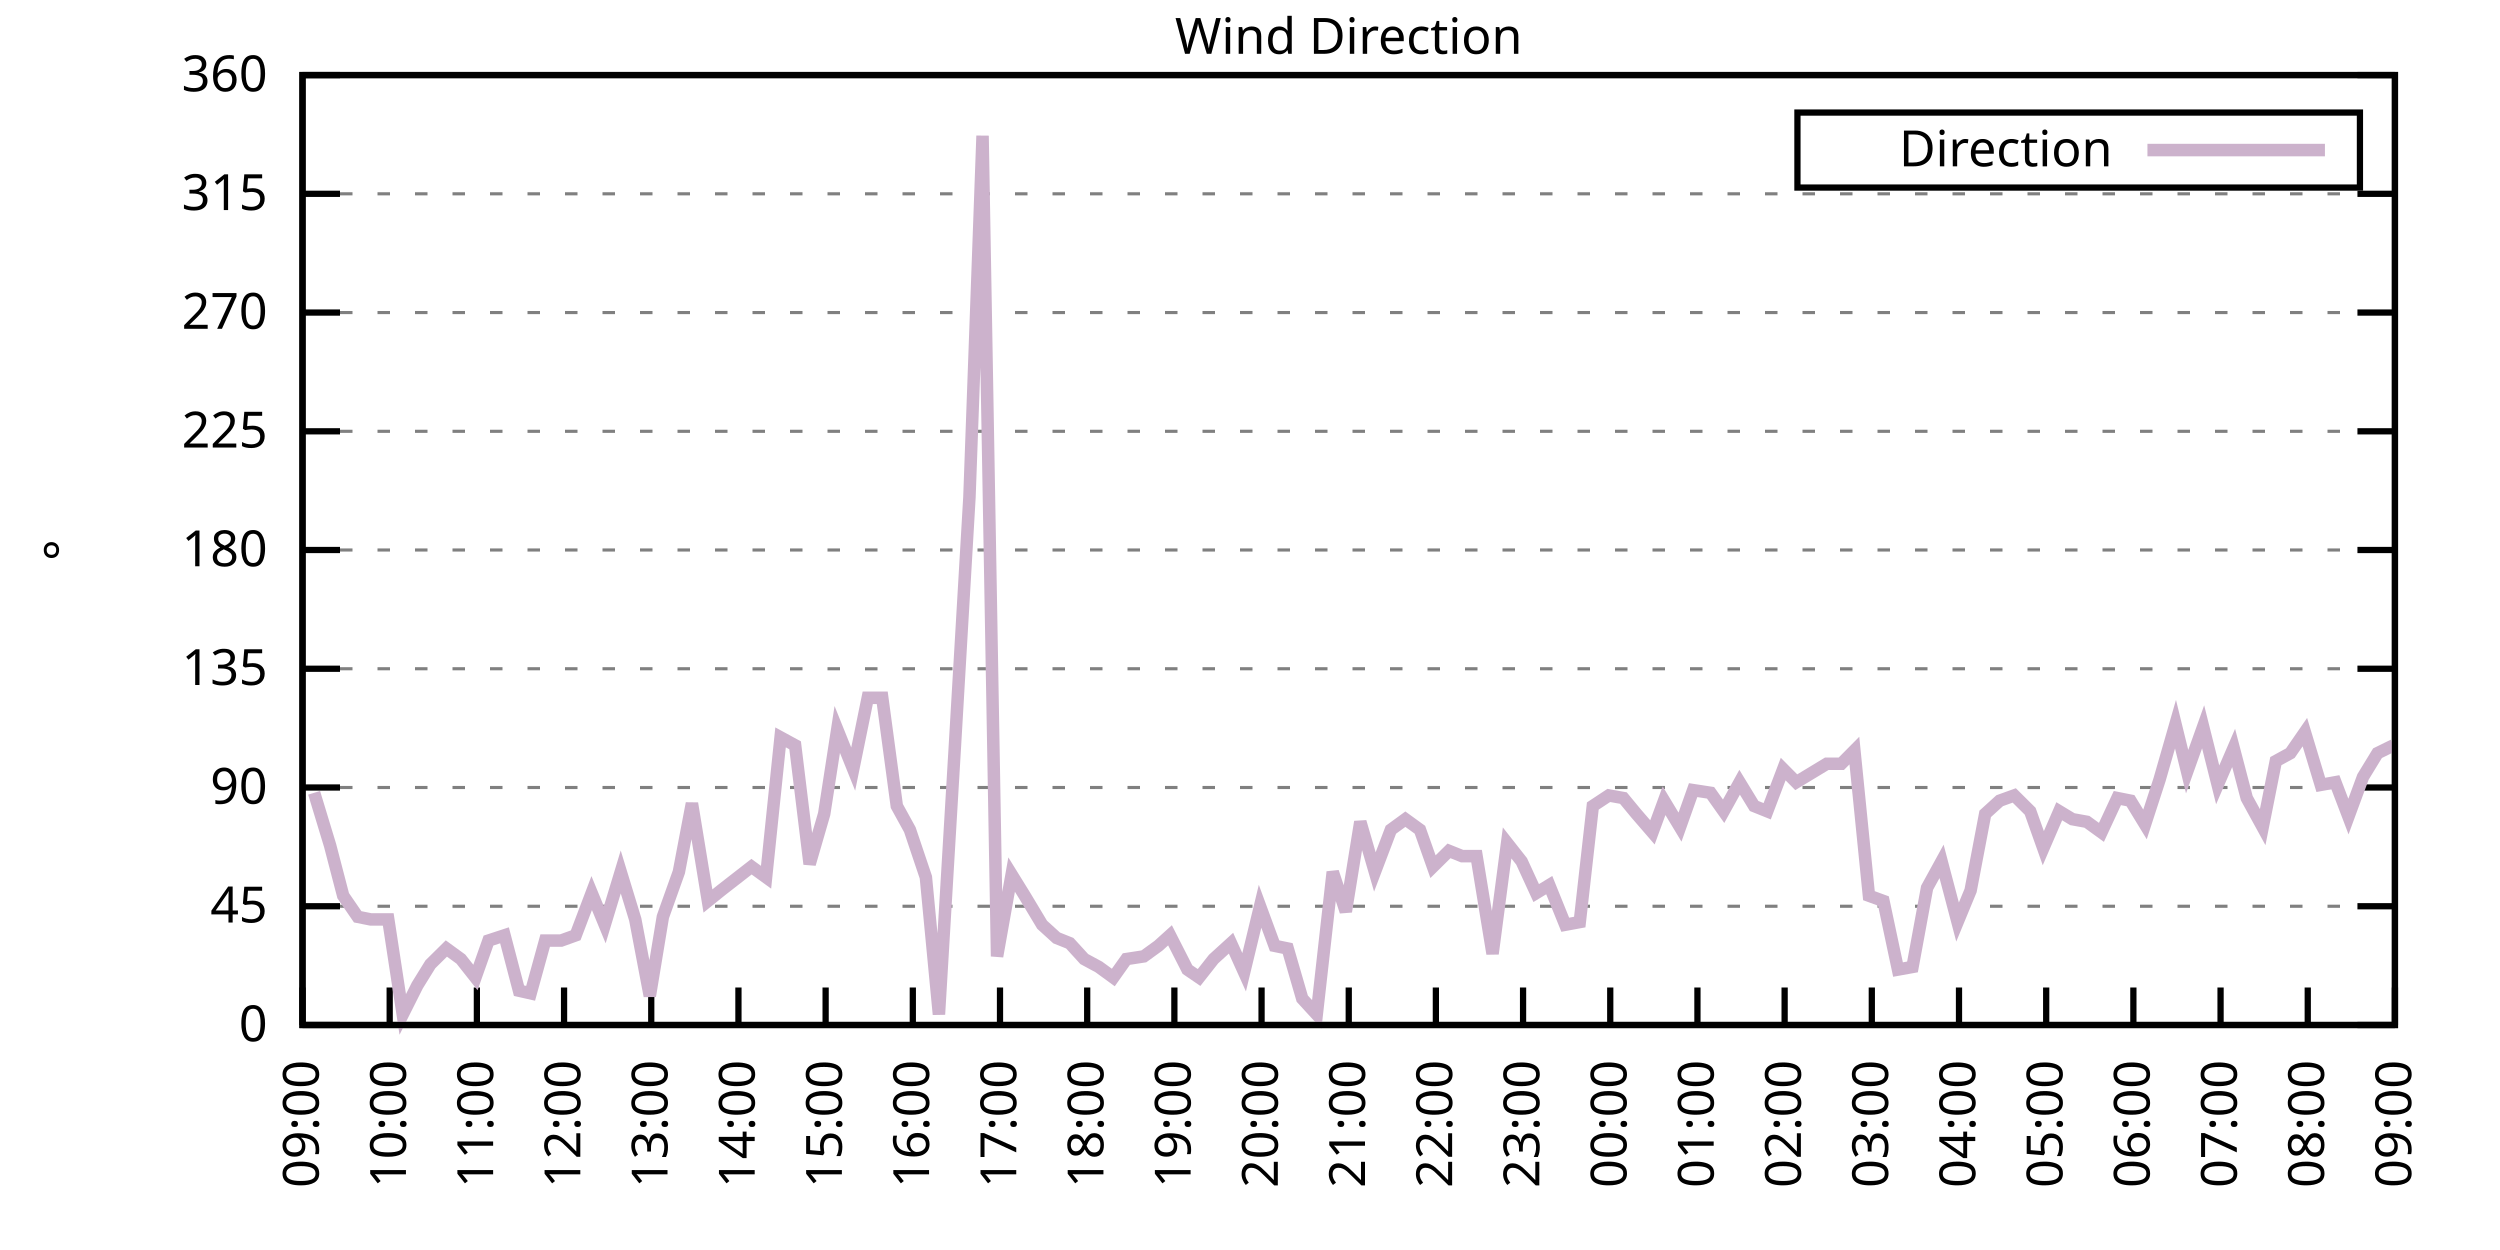
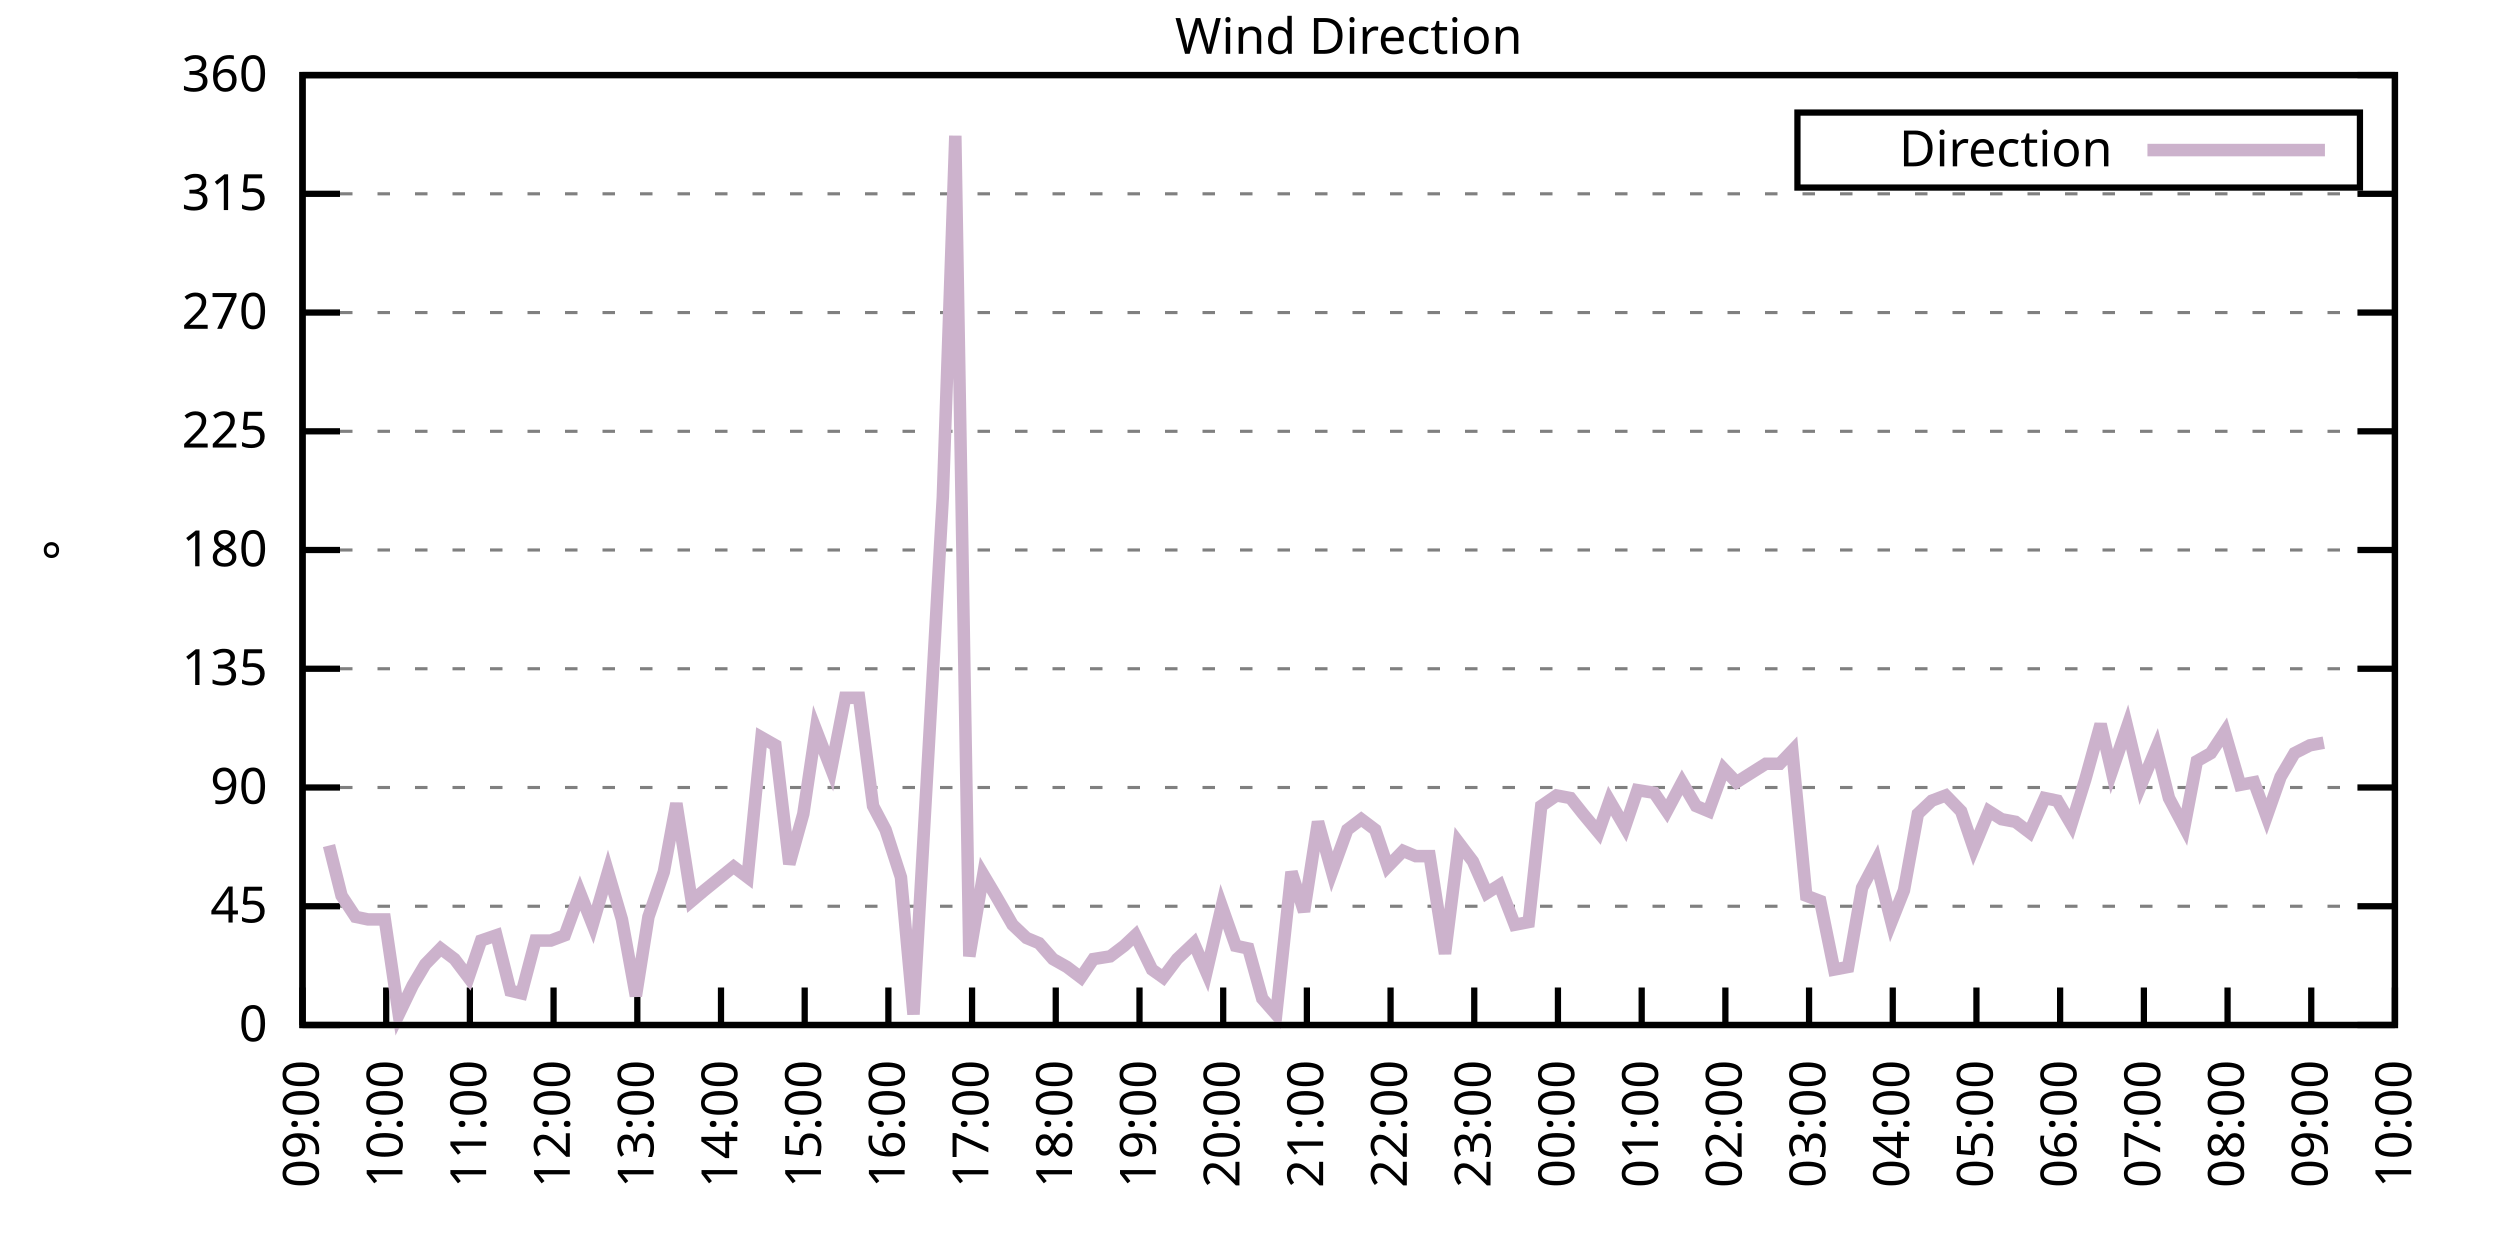
<svg xmlns="http://www.w3.org/2000/svg" xmlns:xlink="http://www.w3.org/1999/xlink" width="400" height="200" viewBox="0 0 400 200">
  <g id="gnuplot_canvas">
    <rect x="0" y="0" width="400" height="200" fill="none" />
    <defs>
      <circle id="gpDot" r="0.5" stroke-width="0.5" stroke="currentColor" />
      <path id="gpPt0" stroke-width="0.333" stroke="currentColor" d="M-1,0 h2 M0,-1 v2" />
      <path id="gpPt1" stroke-width="0.333" stroke="currentColor" d="M-1,-1 L1,1 M1,-1 L-1,1" />
      <path id="gpPt2" stroke-width="0.333" stroke="currentColor" d="M-1,0 L1,0 M0,-1 L0,1 M-1,-1 L1,1 M-1,1 L1,-1" />
      <rect id="gpPt3" stroke-width="0.333" stroke="currentColor" x="-1" y="-1" width="2" height="2" />
      <rect id="gpPt4" stroke-width="0.333" stroke="currentColor" fill="currentColor" x="-1" y="-1" width="2" height="2" />
      <circle id="gpPt5" stroke-width="0.333" stroke="currentColor" cx="0" cy="0" r="1" />
      <use xlink:href="#gpPt5" id="gpPt6" fill="currentColor" stroke="none" />
      <path id="gpPt7" stroke-width="0.333" stroke="currentColor" d="M0,-1.33 L-1.33,0.67 L1.33,0.67 z" />
      <use xlink:href="#gpPt7" id="gpPt8" fill="currentColor" stroke="none" />
      <use xlink:href="#gpPt7" id="gpPt9" stroke="currentColor" transform="rotate(180)" />
      <use xlink:href="#gpPt9" id="gpPt10" fill="currentColor" stroke="none" />
      <use xlink:href="#gpPt3" id="gpPt11" stroke="currentColor" transform="rotate(45)" />
      <use xlink:href="#gpPt11" id="gpPt12" fill="currentColor" stroke="none" />
      <path id="gpPt13" stroke-width="0.333" stroke="currentColor" d="M0,1.330 L1.265,0.411 L0.782,-1.067 L-0.782,-1.076 L-1.265,0.411 z" />
      <use xlink:href="#gpPt13" id="gpPt14" fill="currentColor" stroke="none" />
      <filter id="textbox" filterUnits="objectBoundingBox" x="0" y="0" height="1" width="1">
        <feFlood flood-color="white" flood-opacity="1" result="bgnd" />
        <feComposite in="SourceGraphic" in2="bgnd" operator="atop" />
      </filter>
      <filter id="greybox" filterUnits="objectBoundingBox" x="0" y="0" height="1" width="1">
        <feFlood flood-color="lightgrey" flood-opacity="1" result="grey" />
        <feComposite in="SourceGraphic" in2="grey" operator="atop" />
      </filter>
    </defs>
    <g fill="none" color="white" stroke="currentColor" stroke-width="1.00" stroke-linecap="butt" stroke-linejoin="miter">
</g>
    <g fill="none" color="black" stroke="currentColor" stroke-width="1.00" stroke-linecap="butt" stroke-linejoin="miter">
      <g stroke="none" shape-rendering="crispEdges">
        <polygon fill="rgb(255, 255, 255)" points="48.40,164.00 383.18,164.00 383.18,12.02 48.40,12.02 " />
      </g>
    </g>
    <g fill="none" color="black" stroke="currentColor" stroke-width="1.00" stroke-linecap="butt" stroke-linejoin="miter">
</g>
    <g fill="none" color="black" stroke="black" stroke-width="0.50" stroke-linecap="butt" stroke-linejoin="miter">
</g>
    <g fill="none" color="gray" stroke="currentColor" stroke-width="0.50" stroke-linecap="butt" stroke-linejoin="miter">
      <path stroke="gray" stroke-dasharray="2,4" class="gridline" d="M48.40,164.00 L383.19,164.00  " />
    </g>
    <g fill="none" color="gray" stroke="gray" stroke-width="1.00" stroke-linecap="butt" stroke-linejoin="miter">
</g>
    <g fill="none" color="black" stroke="currentColor" stroke-width="1.00" stroke-linecap="butt" stroke-linejoin="miter">
      <path stroke="black" d="M48.40,164.00 L54.40,164.00 M383.19,164.00 L377.19,164.00  " />
      <g transform="translate(42.80,166.60)" stroke="none" fill="black" font-family="Sans" font-size="8.00" text-anchor="end">
        <text>
          <tspan font-family="Sans"> 0</tspan>
        </text>
      </g>
    </g>
    <g fill="none" color="black" stroke="currentColor" stroke-width="1.00" stroke-linecap="butt" stroke-linejoin="miter">
</g>
    <g fill="none" color="black" stroke="black" stroke-width="0.50" stroke-linecap="butt" stroke-linejoin="miter">
</g>
    <g fill="none" color="gray" stroke="currentColor" stroke-width="0.50" stroke-linecap="butt" stroke-linejoin="miter">
      <path stroke="gray" stroke-dasharray="2,4" class="gridline" d="M48.40,145.00 L383.19,145.00  " />
    </g>
    <g fill="none" color="gray" stroke="gray" stroke-width="1.00" stroke-linecap="butt" stroke-linejoin="miter">
</g>
    <g fill="none" color="black" stroke="currentColor" stroke-width="1.00" stroke-linecap="butt" stroke-linejoin="miter">
      <path stroke="black" d="M48.40,145.00 L54.40,145.00 M383.19,145.00 L377.19,145.00  " />
      <g transform="translate(42.80,147.60)" stroke="none" fill="black" font-family="Sans" font-size="8.00" text-anchor="end">
        <text>
          <tspan font-family="Sans"> 45</tspan>
        </text>
      </g>
    </g>
    <g fill="none" color="black" stroke="currentColor" stroke-width="1.00" stroke-linecap="butt" stroke-linejoin="miter">
</g>
    <g fill="none" color="black" stroke="black" stroke-width="0.50" stroke-linecap="butt" stroke-linejoin="miter">
</g>
    <g fill="none" color="gray" stroke="currentColor" stroke-width="0.50" stroke-linecap="butt" stroke-linejoin="miter">
      <path stroke="gray" stroke-dasharray="2,4" class="gridline" d="M48.40,126.00 L383.19,126.00  " />
    </g>
    <g fill="none" color="gray" stroke="gray" stroke-width="1.00" stroke-linecap="butt" stroke-linejoin="miter">
</g>
    <g fill="none" color="black" stroke="currentColor" stroke-width="1.00" stroke-linecap="butt" stroke-linejoin="miter">
      <path stroke="black" d="M48.40,126.00 L54.40,126.00 M383.19,126.00 L377.19,126.00  " />
      <g transform="translate(42.80,128.60)" stroke="none" fill="black" font-family="Sans" font-size="8.00" text-anchor="end">
        <text>
          <tspan font-family="Sans"> 90</tspan>
        </text>
      </g>
    </g>
    <g fill="none" color="black" stroke="currentColor" stroke-width="1.00" stroke-linecap="butt" stroke-linejoin="miter">
</g>
    <g fill="none" color="black" stroke="black" stroke-width="0.50" stroke-linecap="butt" stroke-linejoin="miter">
</g>
    <g fill="none" color="gray" stroke="currentColor" stroke-width="0.50" stroke-linecap="butt" stroke-linejoin="miter">
      <path stroke="gray" stroke-dasharray="2,4" class="gridline" d="M48.40,107.00 L383.19,107.00  " />
    </g>
    <g fill="none" color="gray" stroke="gray" stroke-width="1.00" stroke-linecap="butt" stroke-linejoin="miter">
</g>
    <g fill="none" color="black" stroke="currentColor" stroke-width="1.00" stroke-linecap="butt" stroke-linejoin="miter">
      <path stroke="black" d="M48.40,107.00 L54.40,107.00 M383.19,107.00 L377.19,107.00  " />
      <g transform="translate(42.80,109.60)" stroke="none" fill="black" font-family="Sans" font-size="8.00" text-anchor="end">
        <text>
          <tspan font-family="Sans"> 135</tspan>
        </text>
      </g>
    </g>
    <g fill="none" color="black" stroke="currentColor" stroke-width="1.00" stroke-linecap="butt" stroke-linejoin="miter">
</g>
    <g fill="none" color="black" stroke="black" stroke-width="0.50" stroke-linecap="butt" stroke-linejoin="miter">
</g>
    <g fill="none" color="gray" stroke="currentColor" stroke-width="0.50" stroke-linecap="butt" stroke-linejoin="miter">
      <path stroke="gray" stroke-dasharray="2,4" class="gridline" d="M48.40,88.00 L383.19,88.00  " />
    </g>
    <g fill="none" color="gray" stroke="gray" stroke-width="1.00" stroke-linecap="butt" stroke-linejoin="miter">
</g>
    <g fill="none" color="black" stroke="currentColor" stroke-width="1.00" stroke-linecap="butt" stroke-linejoin="miter">
      <path stroke="black" d="M48.40,88.00 L54.40,88.00 M383.19,88.00 L377.19,88.00  " />
      <g transform="translate(42.80,90.60)" stroke="none" fill="black" font-family="Sans" font-size="8.00" text-anchor="end">
        <text>
          <tspan font-family="Sans"> 180</tspan>
        </text>
      </g>
    </g>
    <g fill="none" color="black" stroke="currentColor" stroke-width="1.00" stroke-linecap="butt" stroke-linejoin="miter">
</g>
    <g fill="none" color="black" stroke="black" stroke-width="0.50" stroke-linecap="butt" stroke-linejoin="miter">
</g>
    <g fill="none" color="gray" stroke="currentColor" stroke-width="0.50" stroke-linecap="butt" stroke-linejoin="miter">
      <path stroke="gray" stroke-dasharray="2,4" class="gridline" d="M48.40,69.01 L383.19,69.01  " />
    </g>
    <g fill="none" color="gray" stroke="gray" stroke-width="1.00" stroke-linecap="butt" stroke-linejoin="miter">
</g>
    <g fill="none" color="black" stroke="currentColor" stroke-width="1.00" stroke-linecap="butt" stroke-linejoin="miter">
      <path stroke="black" d="M48.40,69.01 L54.40,69.01 M383.19,69.01 L377.19,69.01  " />
      <g transform="translate(42.80,71.61)" stroke="none" fill="black" font-family="Sans" font-size="8.00" text-anchor="end">
        <text>
          <tspan font-family="Sans"> 225</tspan>
        </text>
      </g>
    </g>
    <g fill="none" color="black" stroke="currentColor" stroke-width="1.00" stroke-linecap="butt" stroke-linejoin="miter">
</g>
    <g fill="none" color="black" stroke="black" stroke-width="0.50" stroke-linecap="butt" stroke-linejoin="miter">
</g>
    <g fill="none" color="gray" stroke="currentColor" stroke-width="0.50" stroke-linecap="butt" stroke-linejoin="miter">
      <path stroke="gray" stroke-dasharray="2,4" class="gridline" d="M48.40,50.01 L383.19,50.01  " />
    </g>
    <g fill="none" color="gray" stroke="gray" stroke-width="1.00" stroke-linecap="butt" stroke-linejoin="miter">
</g>
    <g fill="none" color="black" stroke="currentColor" stroke-width="1.00" stroke-linecap="butt" stroke-linejoin="miter">
      <path stroke="black" d="M48.40,50.01 L54.40,50.01 M383.19,50.01 L377.19,50.01  " />
      <g transform="translate(42.80,52.61)" stroke="none" fill="black" font-family="Sans" font-size="8.00" text-anchor="end">
        <text>
          <tspan font-family="Sans"> 270</tspan>
        </text>
      </g>
    </g>
    <g fill="none" color="black" stroke="currentColor" stroke-width="1.00" stroke-linecap="butt" stroke-linejoin="miter">
</g>
    <g fill="none" color="black" stroke="black" stroke-width="0.50" stroke-linecap="butt" stroke-linejoin="miter">
</g>
    <g fill="none" color="gray" stroke="currentColor" stroke-width="0.50" stroke-linecap="butt" stroke-linejoin="miter">
      <path stroke="gray" stroke-dasharray="2,4" class="gridline" d="M48.40,31.01 L383.19,31.01  " />
    </g>
    <g fill="none" color="gray" stroke="gray" stroke-width="1.00" stroke-linecap="butt" stroke-linejoin="miter">
</g>
    <g fill="none" color="black" stroke="currentColor" stroke-width="1.00" stroke-linecap="butt" stroke-linejoin="miter">
      <path stroke="black" d="M48.40,31.01 L54.40,31.01 M383.19,31.01 L377.19,31.01  " />
      <g transform="translate(42.80,33.61)" stroke="none" fill="black" font-family="Sans" font-size="8.00" text-anchor="end">
        <text>
          <tspan font-family="Sans"> 315</tspan>
        </text>
      </g>
    </g>
    <g fill="none" color="black" stroke="currentColor" stroke-width="1.00" stroke-linecap="butt" stroke-linejoin="miter">
</g>
    <g fill="none" color="black" stroke="black" stroke-width="0.50" stroke-linecap="butt" stroke-linejoin="miter">
</g>
    <g fill="none" color="gray" stroke="currentColor" stroke-width="0.50" stroke-linecap="butt" stroke-linejoin="miter">
      <path stroke="gray" stroke-dasharray="2,4" class="gridline" d="M48.40,12.01 L383.19,12.01  " />
    </g>
    <g fill="none" color="gray" stroke="gray" stroke-width="1.00" stroke-linecap="butt" stroke-linejoin="miter">
</g>
    <g fill="none" color="black" stroke="currentColor" stroke-width="1.00" stroke-linecap="butt" stroke-linejoin="miter">
      <path stroke="black" d="M48.40,12.01 L54.40,12.01 M383.19,12.01 L377.19,12.01  " />
      <g transform="translate(42.80,14.61)" stroke="none" fill="black" font-family="Sans" font-size="8.00" text-anchor="end">
        <text>
          <tspan font-family="Sans"> 360</tspan>
        </text>
      </g>
    </g>
    <g fill="none" color="black" stroke="currentColor" stroke-width="1.00" stroke-linecap="butt" stroke-linejoin="miter">
      <path stroke="black" d="M48.40,164.00 L48.40,158.00  " />
      <g transform="translate(51.00,169.60) rotate(270.00)" stroke="none" fill="black" font-family="Sans" font-size="8.00" text-anchor="end">
        <text>
          <tspan font-family="Sans">09:00</tspan>
        </text>
      </g>
    </g>
    <g fill="none" color="black" stroke="currentColor" stroke-width="1.00" stroke-linecap="butt" stroke-linejoin="miter">
-       <path stroke="black" d="M62.35,164.00 L62.35,158.00  " />
-       <g transform="translate(64.95,169.60) rotate(270.00)" stroke="none" fill="black" font-family="Sans" font-size="8.00" text-anchor="end">
+       <path stroke="black" d="M61.79,164.00 L61.79,158.00  " />
+       <g transform="translate(64.39,169.60) rotate(270.00)" stroke="none" fill="black" font-family="Sans" font-size="8.00" text-anchor="end">
        <text>
          <tspan font-family="Sans">10:00</tspan>
        </text>
      </g>
    </g>
    <g fill="none" color="black" stroke="currentColor" stroke-width="1.00" stroke-linecap="butt" stroke-linejoin="miter">
-       <path stroke="black" d="M76.30,164.00 L76.30,158.00  " />
-       <g transform="translate(78.90,169.60) rotate(270.00)" stroke="none" fill="black" font-family="Sans" font-size="8.00" text-anchor="end">
+       <path stroke="black" d="M75.18,164.00 L75.18,158.00  " />
+       <g transform="translate(77.78,169.60) rotate(270.00)" stroke="none" fill="black" font-family="Sans" font-size="8.00" text-anchor="end">
        <text>
          <tspan font-family="Sans">11:00</tspan>
        </text>
      </g>
    </g>
    <g fill="none" color="black" stroke="currentColor" stroke-width="1.00" stroke-linecap="butt" stroke-linejoin="miter">
-       <path stroke="black" d="M90.25,164.00 L90.25,158.00  " />
-       <g transform="translate(92.85,169.60) rotate(270.00)" stroke="none" fill="black" font-family="Sans" font-size="8.00" text-anchor="end">
+       <path stroke="black" d="M88.57,164.00 L88.57,158.00  " />
+       <g transform="translate(91.17,169.60) rotate(270.00)" stroke="none" fill="black" font-family="Sans" font-size="8.00" text-anchor="end">
        <text>
          <tspan font-family="Sans">12:00</tspan>
        </text>
      </g>
    </g>
    <g fill="none" color="black" stroke="currentColor" stroke-width="1.00" stroke-linecap="butt" stroke-linejoin="miter">
-       <path stroke="black" d="M104.20,164.00 L104.20,158.00  " />
-       <g transform="translate(106.80,169.60) rotate(270.00)" stroke="none" fill="black" font-family="Sans" font-size="8.00" text-anchor="end">
+       <path stroke="black" d="M101.97,164.00 L101.97,158.00  " />
+       <g transform="translate(104.57,169.60) rotate(270.00)" stroke="none" fill="black" font-family="Sans" font-size="8.00" text-anchor="end">
        <text>
          <tspan font-family="Sans">13:00</tspan>
        </text>
      </g>
    </g>
    <g fill="none" color="black" stroke="currentColor" stroke-width="1.00" stroke-linecap="butt" stroke-linejoin="miter">
-       <path stroke="black" d="M118.15,164.00 L118.15,158.00  " />
-       <g transform="translate(120.75,169.60) rotate(270.00)" stroke="none" fill="black" font-family="Sans" font-size="8.00" text-anchor="end">
+       <path stroke="black" d="M115.36,164.00 L115.36,158.00  " />
+       <g transform="translate(117.96,169.60) rotate(270.00)" stroke="none" fill="black" font-family="Sans" font-size="8.00" text-anchor="end">
        <text>
          <tspan font-family="Sans">14:00</tspan>
        </text>
      </g>
    </g>
    <g fill="none" color="black" stroke="currentColor" stroke-width="1.00" stroke-linecap="butt" stroke-linejoin="miter">
-       <path stroke="black" d="M132.10,164.00 L132.10,158.00  " />
-       <g transform="translate(134.70,169.60) rotate(270.00)" stroke="none" fill="black" font-family="Sans" font-size="8.00" text-anchor="end">
+       <path stroke="black" d="M128.75,164.00 L128.75,158.00  " />
+       <g transform="translate(131.35,169.60) rotate(270.00)" stroke="none" fill="black" font-family="Sans" font-size="8.00" text-anchor="end">
        <text>
          <tspan font-family="Sans">15:00</tspan>
        </text>
      </g>
    </g>
    <g fill="none" color="black" stroke="currentColor" stroke-width="1.00" stroke-linecap="butt" stroke-linejoin="miter">
-       <path stroke="black" d="M146.05,164.00 L146.05,158.00  " />
-       <g transform="translate(148.65,169.60) rotate(270.00)" stroke="none" fill="black" font-family="Sans" font-size="8.00" text-anchor="end">
+       <path stroke="black" d="M142.14,164.00 L142.14,158.00  " />
+       <g transform="translate(144.74,169.60) rotate(270.00)" stroke="none" fill="black" font-family="Sans" font-size="8.00" text-anchor="end">
        <text>
          <tspan font-family="Sans">16:00</tspan>
        </text>
      </g>
    </g>
    <g fill="none" color="black" stroke="currentColor" stroke-width="1.00" stroke-linecap="butt" stroke-linejoin="miter">
-       <path stroke="black" d="M160.00,164.00 L160.00,158.00  " />
-       <g transform="translate(162.60,169.60) rotate(270.00)" stroke="none" fill="black" font-family="Sans" font-size="8.00" text-anchor="end">
+       <path stroke="black" d="M155.53,164.00 L155.53,158.00  " />
+       <g transform="translate(158.13,169.60) rotate(270.00)" stroke="none" fill="black" font-family="Sans" font-size="8.00" text-anchor="end">
        <text>
          <tspan font-family="Sans">17:00</tspan>
        </text>
      </g>
    </g>
    <g fill="none" color="black" stroke="currentColor" stroke-width="1.00" stroke-linecap="butt" stroke-linejoin="miter">
-       <path stroke="black" d="M173.95,164.00 L173.95,158.00  " />
-       <g transform="translate(176.55,169.60) rotate(270.00)" stroke="none" fill="black" font-family="Sans" font-size="8.00" text-anchor="end">
+       <path stroke="black" d="M168.92,164.00 L168.92,158.00  " />
+       <g transform="translate(171.52,169.60) rotate(270.00)" stroke="none" fill="black" font-family="Sans" font-size="8.00" text-anchor="end">
        <text>
          <tspan font-family="Sans">18:00</tspan>
        </text>
      </g>
    </g>
    <g fill="none" color="black" stroke="currentColor" stroke-width="1.00" stroke-linecap="butt" stroke-linejoin="miter">
-       <path stroke="black" d="M187.90,164.00 L187.90,158.00  " />
-       <g transform="translate(190.50,169.60) rotate(270.00)" stroke="none" fill="black" font-family="Sans" font-size="8.00" text-anchor="end">
+       <path stroke="black" d="M182.32,164.00 L182.32,158.00  " />
+       <g transform="translate(184.92,169.60) rotate(270.00)" stroke="none" fill="black" font-family="Sans" font-size="8.00" text-anchor="end">
        <text>
          <tspan font-family="Sans">19:00</tspan>
        </text>
      </g>
    </g>
    <g fill="none" color="black" stroke="currentColor" stroke-width="1.00" stroke-linecap="butt" stroke-linejoin="miter">
-       <path stroke="black" d="M201.85,164.00 L201.85,158.00  " />
-       <g transform="translate(204.45,169.60) rotate(270.00)" stroke="none" fill="black" font-family="Sans" font-size="8.00" text-anchor="end">
+       <path stroke="black" d="M195.71,164.00 L195.71,158.00  " />
+       <g transform="translate(198.31,169.60) rotate(270.00)" stroke="none" fill="black" font-family="Sans" font-size="8.00" text-anchor="end">
        <text>
          <tspan font-family="Sans">20:00</tspan>
        </text>
      </g>
    </g>
    <g fill="none" color="black" stroke="currentColor" stroke-width="1.00" stroke-linecap="butt" stroke-linejoin="miter">
-       <path stroke="black" d="M215.80,164.00 L215.80,158.00  " />
-       <g transform="translate(218.40,169.60) rotate(270.00)" stroke="none" fill="black" font-family="Sans" font-size="8.00" text-anchor="end">
+       <path stroke="black" d="M209.10,164.00 L209.10,158.00  " />
+       <g transform="translate(211.70,169.60) rotate(270.00)" stroke="none" fill="black" font-family="Sans" font-size="8.00" text-anchor="end">
        <text>
          <tspan font-family="Sans">21:00</tspan>
        </text>
      </g>
    </g>
    <g fill="none" color="black" stroke="currentColor" stroke-width="1.00" stroke-linecap="butt" stroke-linejoin="miter">
-       <path stroke="black" d="M229.74,164.00 L229.74,158.00  " />
-       <g transform="translate(232.34,169.60) rotate(270.00)" stroke="none" fill="black" font-family="Sans" font-size="8.00" text-anchor="end">
+       <path stroke="black" d="M222.49,164.00 L222.49,158.00  " />
+       <g transform="translate(225.09,169.60) rotate(270.00)" stroke="none" fill="black" font-family="Sans" font-size="8.00" text-anchor="end">
        <text>
          <tspan font-family="Sans">22:00</tspan>
        </text>
      </g>
    </g>
    <g fill="none" color="black" stroke="currentColor" stroke-width="1.00" stroke-linecap="butt" stroke-linejoin="miter">
-       <path stroke="black" d="M243.69,164.00 L243.69,158.00  " />
-       <g transform="translate(246.29,169.60) rotate(270.00)" stroke="none" fill="black" font-family="Sans" font-size="8.00" text-anchor="end">
+       <path stroke="black" d="M235.88,164.00 L235.88,158.00  " />
+       <g transform="translate(238.48,169.60) rotate(270.00)" stroke="none" fill="black" font-family="Sans" font-size="8.00" text-anchor="end">
        <text>
          <tspan font-family="Sans">23:00</tspan>
        </text>
      </g>
    </g>
    <g fill="none" color="black" stroke="currentColor" stroke-width="1.00" stroke-linecap="butt" stroke-linejoin="miter">
-       <path stroke="black" d="M257.64,164.00 L257.64,158.00  " />
-       <g transform="translate(260.24,169.60) rotate(270.00)" stroke="none" fill="black" font-family="Sans" font-size="8.00" text-anchor="end">
+       <path stroke="black" d="M249.27,164.00 L249.27,158.00  " />
+       <g transform="translate(251.87,169.60) rotate(270.00)" stroke="none" fill="black" font-family="Sans" font-size="8.00" text-anchor="end">
        <text>
          <tspan font-family="Sans">00:00</tspan>
        </text>
      </g>
    </g>
    <g fill="none" color="black" stroke="currentColor" stroke-width="1.00" stroke-linecap="butt" stroke-linejoin="miter">
-       <path stroke="black" d="M271.59,164.00 L271.59,158.00  " />
-       <g transform="translate(274.19,169.60) rotate(270.00)" stroke="none" fill="black" font-family="Sans" font-size="8.00" text-anchor="end">
+       <path stroke="black" d="M262.67,164.00 L262.67,158.00  " />
+       <g transform="translate(265.27,169.60) rotate(270.00)" stroke="none" fill="black" font-family="Sans" font-size="8.00" text-anchor="end">
        <text>
          <tspan font-family="Sans">01:00</tspan>
        </text>
      </g>
    </g>
    <g fill="none" color="black" stroke="currentColor" stroke-width="1.00" stroke-linecap="butt" stroke-linejoin="miter">
-       <path stroke="black" d="M285.54,164.00 L285.54,158.00  " />
-       <g transform="translate(288.14,169.60) rotate(270.00)" stroke="none" fill="black" font-family="Sans" font-size="8.00" text-anchor="end">
+       <path stroke="black" d="M276.06,164.00 L276.06,158.00  " />
+       <g transform="translate(278.66,169.60) rotate(270.00)" stroke="none" fill="black" font-family="Sans" font-size="8.00" text-anchor="end">
        <text>
          <tspan font-family="Sans">02:00</tspan>
        </text>
      </g>
    </g>
    <g fill="none" color="black" stroke="currentColor" stroke-width="1.00" stroke-linecap="butt" stroke-linejoin="miter">
-       <path stroke="black" d="M299.49,164.00 L299.49,158.00  " />
-       <g transform="translate(302.09,169.60) rotate(270.00)" stroke="none" fill="black" font-family="Sans" font-size="8.00" text-anchor="end">
+       <path stroke="black" d="M289.45,164.00 L289.45,158.00  " />
+       <g transform="translate(292.05,169.60) rotate(270.00)" stroke="none" fill="black" font-family="Sans" font-size="8.00" text-anchor="end">
        <text>
          <tspan font-family="Sans">03:00</tspan>
        </text>
      </g>
    </g>
    <g fill="none" color="black" stroke="currentColor" stroke-width="1.00" stroke-linecap="butt" stroke-linejoin="miter">
-       <path stroke="black" d="M313.44,164.00 L313.44,158.00  " />
-       <g transform="translate(316.04,169.60) rotate(270.00)" stroke="none" fill="black" font-family="Sans" font-size="8.00" text-anchor="end">
+       <path stroke="black" d="M302.84,164.00 L302.84,158.00  " />
+       <g transform="translate(305.44,169.60) rotate(270.00)" stroke="none" fill="black" font-family="Sans" font-size="8.00" text-anchor="end">
        <text>
          <tspan font-family="Sans">04:00</tspan>
        </text>
      </g>
    </g>
    <g fill="none" color="black" stroke="currentColor" stroke-width="1.00" stroke-linecap="butt" stroke-linejoin="miter">
-       <path stroke="black" d="M327.39,164.00 L327.39,158.00  " />
-       <g transform="translate(329.99,169.60) rotate(270.00)" stroke="none" fill="black" font-family="Sans" font-size="8.00" text-anchor="end">
+       <path stroke="black" d="M316.23,164.00 L316.23,158.00  " />
+       <g transform="translate(318.83,169.60) rotate(270.00)" stroke="none" fill="black" font-family="Sans" font-size="8.00" text-anchor="end">
        <text>
          <tspan font-family="Sans">05:00</tspan>
        </text>
      </g>
    </g>
    <g fill="none" color="black" stroke="currentColor" stroke-width="1.00" stroke-linecap="butt" stroke-linejoin="miter">
-       <path stroke="black" d="M341.34,164.00 L341.34,158.00  " />
-       <g transform="translate(343.94,169.60) rotate(270.00)" stroke="none" fill="black" font-family="Sans" font-size="8.00" text-anchor="end">
+       <path stroke="black" d="M329.62,164.00 L329.62,158.00  " />
+       <g transform="translate(332.22,169.60) rotate(270.00)" stroke="none" fill="black" font-family="Sans" font-size="8.00" text-anchor="end">
        <text>
          <tspan font-family="Sans">06:00</tspan>
        </text>
      </g>
    </g>
    <g fill="none" color="black" stroke="currentColor" stroke-width="1.00" stroke-linecap="butt" stroke-linejoin="miter">
-       <path stroke="black" d="M355.29,164.00 L355.29,158.00  " />
-       <g transform="translate(357.89,169.60) rotate(270.00)" stroke="none" fill="black" font-family="Sans" font-size="8.00" text-anchor="end">
+       <path stroke="black" d="M343.02,164.00 L343.02,158.00  " />
+       <g transform="translate(345.62,169.60) rotate(270.00)" stroke="none" fill="black" font-family="Sans" font-size="8.00" text-anchor="end">
        <text>
          <tspan font-family="Sans">07:00</tspan>
        </text>
      </g>
    </g>
    <g fill="none" color="black" stroke="currentColor" stroke-width="1.00" stroke-linecap="butt" stroke-linejoin="miter">
-       <path stroke="black" d="M369.24,164.00 L369.24,158.00  " />
-       <g transform="translate(371.84,169.60) rotate(270.00)" stroke="none" fill="black" font-family="Sans" font-size="8.00" text-anchor="end">
+       <path stroke="black" d="M356.41,164.00 L356.41,158.00  " />
+       <g transform="translate(359.01,169.60) rotate(270.00)" stroke="none" fill="black" font-family="Sans" font-size="8.00" text-anchor="end">
        <text>
          <tspan font-family="Sans">08:00</tspan>
+         </text>
+       </g>
+     </g>
+     <g fill="none" color="black" stroke="currentColor" stroke-width="1.00" stroke-linecap="butt" stroke-linejoin="miter">
+       <path stroke="black" d="M369.80,164.00 L369.80,158.00  " />
+       <g transform="translate(372.40,169.60) rotate(270.00)" stroke="none" fill="black" font-family="Sans" font-size="8.00" text-anchor="end">
+         <text>
+           <tspan font-family="Sans">09:00</tspan>
        </text>
      </g>
    </g>
    <g fill="none" color="black" stroke="currentColor" stroke-width="1.00" stroke-linecap="butt" stroke-linejoin="miter">
      <path stroke="black" d="M383.19,164.00 L383.19,158.00  " />
      <g transform="translate(385.79,169.60) rotate(270.00)" stroke="none" fill="black" font-family="Sans" font-size="8.00" text-anchor="end">
        <text>
-           <tspan font-family="Sans">09:00</tspan>
+           <tspan font-family="Sans">10:00</tspan>
        </text>
      </g>
    </g>
    <g fill="none" color="black" stroke="currentColor" stroke-width="1.00" stroke-linecap="butt" stroke-linejoin="miter">
</g>
    <g fill="none" color="black" stroke="currentColor" stroke-width="1.00" stroke-linecap="butt" stroke-linejoin="miter">
      <path stroke="black" d="M48.40,12.01 L48.40,164.00 L383.19,164.00 L383.19,12.01 L48.40,12.01 Z  " />
    </g>
    <g fill="none" color="black" stroke="currentColor" stroke-width="1.00" stroke-linecap="butt" stroke-linejoin="miter">
</g>
    <g fill="none" color="black" stroke="currentColor" stroke-width="1.00" stroke-linecap="butt" stroke-linejoin="miter">
      <path stroke="black" d="M287.59,30.01 L287.59,18.01 L377.59,18.01 L377.59,30.01 L287.59,30.01 Z  " />
    </g>
    <g id="Wind_direction_plot_1">
      <g fill="none" color="white" stroke="black" stroke-width="2.00" stroke-linecap="butt" stroke-linejoin="miter">
</g>
      <g fill="none" color="black" stroke="currentColor" stroke-width="2.00" stroke-linecap="butt" stroke-linejoin="miter">
        <g transform="translate(337.99,26.61)" stroke="none" fill="black" font-family="Sans" font-size="8.00" text-anchor="end">
          <text>
            <tspan font-family="Sans">Direction</tspan>
          </text>
        </g>
      </g>
      <g fill="none" color="black" stroke="currentColor" stroke-width="2.00" stroke-linecap="butt" stroke-linejoin="miter">
-         <path stroke="rgb(204, 178, 204)" d="M343.59,24.01 L371.99,24.01 M50.26,126.85 L52.82,135.29 L54.91,143.31 L57.23,146.69 L59.33,147.11 L62.12,147.11   L64.44,162.31 L66.77,157.67 L68.86,154.29 L71.42,151.76 L73.74,153.45 L76.07,156.40 L78.16,150.49 L80.72,149.65   L83.04,158.51 L84.90,158.93 L87.23,150.49 L89.78,150.49 L92.11,149.65 L94.67,142.89 L96.76,147.96 L99.32,139.51   L101.64,147.11 L103.97,159.36 L106.06,146.69 L108.62,139.51 L110.71,128.54 L113.27,144.16 L115.36,142.47 L120.24,138.67   L122.57,140.36 L124.89,117.98 L127.22,119.25 L129.54,138.25 L131.87,130.22 L133.96,116.71 L136.51,123.05 L138.84,111.65   L141.16,111.65 L143.49,128.96 L145.58,132.76 L148.14,140.36 L150.23,162.31 L152.79,119.25 L155.11,79.56 L157.21,21.72   L159.53,153.02 L161.86,139.93 L163.95,143.31 L166.74,147.96 L169.06,150.07 L171.16,150.91 L173.48,153.45 L175.81,154.71   L178.13,156.40 L180.22,153.45 L183.01,153.02 L185.34,151.33 L187.20,149.65 L189.99,155.13 L191.85,156.40 L194.17,153.45   L196.96,150.91 L199.06,155.56 L201.61,145.00 L203.94,151.33 L206.03,151.76 L208.36,159.78 L210.68,162.31 L213.24,139.51   L215.33,145.85 L217.65,131.49 L219.98,139.51 L222.54,132.76 L224.86,131.07 L227.19,132.76 L229.28,138.67 L231.84,136.14   L233.93,136.98 L236.25,136.98 L238.81,152.60 L241.14,134.87 L243.46,137.82 L245.79,142.89 L247.88,141.62 L250.44,147.96   L252.76,147.53 L254.85,128.96 L257.41,127.27 L259.74,127.69 L261.83,130.22 L264.39,133.18 L266.25,128.11 L268.80,132.34   L270.90,126.42 L273.69,126.85 L275.78,129.80 L278.34,125.16 L280.66,128.96 L282.75,129.80 L285.31,123.05 L287.40,125.16   L289.50,123.89 L292.29,122.20 L294.61,122.20 L296.70,120.09 L299.03,143.31 L301.35,144.16 L303.68,155.13 L306.00,154.71   L308.33,142.05 L310.65,137.82 L313.21,147.53 L315.30,142.47 L317.63,130.22 L319.95,128.11 L322.28,127.27 L324.83,129.80   L326.93,135.71 L329.48,129.80 L331.58,131.07 L333.90,131.49 L336.23,133.18 L338.78,127.69 L340.88,128.11 L343.20,131.91   L345.53,124.74 L348.08,115.87 L349.94,123.47 L352.50,116.29 L354.83,125.58 L357.38,119.67 L359.48,127.69 L362.03,132.34   L364.13,121.78 L366.45,120.51 L368.78,117.14 L371.33,125.58 L373.66,125.16 L375.75,130.65 L378.08,124.31 L380.40,120.51   L382.96,119.25  " />
+         <path stroke="rgb(204, 178, 204)" d="M343.59,24.01 L371.99,24.01 M52.64,135.29 L54.65,143.31 L56.88,146.69 L58.89,147.11 L61.57,147.11 L63.80,162.31   L66.03,157.67 L68.04,154.29 L70.50,151.76 L72.73,153.45 L74.96,156.40 L76.97,150.49 L79.42,149.65 L81.66,158.51   L83.44,158.93 L85.67,150.49 L88.13,150.49 L90.36,149.65 L92.82,142.89 L94.82,147.96 L97.28,139.51 L99.51,147.11   L101.74,159.36 L103.75,146.69 L106.21,139.51 L108.22,128.54 L110.67,144.16 L112.68,142.47 L117.37,138.67 L119.60,140.36   L121.83,117.98 L124.06,119.25 L126.29,138.25 L128.53,130.22 L130.54,116.71 L132.99,123.05 L135.22,111.65 L137.45,111.65   L139.69,128.96 L141.69,132.76 L144.15,140.36 L146.16,162.31 L148.61,119.25 L150.85,79.56 L152.85,21.72 L155.09,153.02   L157.32,139.93 L159.33,143.31 L162.01,147.96 L164.24,150.07 L166.25,150.91 L168.48,153.45 L170.71,154.71 L172.94,156.40   L174.95,153.45 L177.63,153.02 L179.86,151.33 L181.65,149.65 L184.32,155.13 L186.11,156.40 L188.34,153.45 L191.02,150.91   L193.03,155.56 L195.48,145.00 L197.72,151.33 L199.73,151.76 L201.96,159.78 L204.19,162.31 L206.64,139.51 L208.65,145.85   L210.88,131.49 L213.12,139.51 L215.57,132.76 L217.80,131.07 L220.04,132.76 L222.04,138.67 L224.50,136.14 L226.51,136.98   L228.74,136.98 L231.20,152.60 L233.43,134.87 L235.66,137.82 L237.89,142.89 L239.90,141.62 L242.36,147.96 L244.59,147.53   L246.60,128.96 L249.05,127.27 L251.28,127.69 L253.29,130.22 L255.75,133.18 L257.53,128.11 L259.99,132.34 L262.00,126.42   L264.67,126.85 L266.68,129.80 L269.14,125.16 L271.37,128.96 L273.38,129.80 L275.83,123.05 L277.84,125.16 L279.85,123.89   L282.53,122.20 L284.76,122.20 L286.77,120.09 L289.00,143.31 L291.23,144.16 L293.47,155.13 L295.70,154.71 L297.93,142.05   L300.16,137.82 L302.62,147.53 L304.63,142.47 L306.86,130.22 L309.09,128.11 L311.32,127.27 L313.78,129.80 L315.79,135.71   L318.24,129.80 L320.25,131.07 L322.48,131.49 L324.71,133.18 L327.17,127.69 L329.18,128.11 L331.41,131.91 L333.64,124.74   L336.10,115.87 L337.88,123.47 L340.34,116.29 L342.57,125.58 L345.02,119.67 L347.03,127.69 L349.49,132.34 L351.50,121.78   L353.73,120.51 L355.96,117.14 L358.42,125.58 L360.65,125.16 L362.66,130.65 L364.89,124.31 L367.12,120.51 L369.58,119.25   L371.81,118.83  " />
      </g>
    </g>
    <g fill="none" color="black" stroke="currentColor" stroke-width="2.00" stroke-linecap="butt" stroke-linejoin="miter">
</g>
    <g fill="none" color="black" stroke="black" stroke-width="1.00" stroke-linecap="butt" stroke-linejoin="miter">
</g>
    <g fill="none" color="black" stroke="currentColor" stroke-width="1.00" stroke-linecap="butt" stroke-linejoin="miter">
      <path stroke="black" d="M48.40,12.01 L48.40,164.00 L383.19,164.00 L383.19,12.01 L48.40,12.01 Z  " />
      <g transform="translate(12.80,88.01) rotate(270.00)" stroke="none" fill="black" font-family="Sans" font-size="8.00" text-anchor="middle">
        <text>
          <tspan font-family="Sans">°</tspan>
        </text>
      </g>
    </g>
    <g fill="none" color="black" stroke="currentColor" stroke-width="1.00" stroke-linecap="butt" stroke-linejoin="miter">
</g>
    <g fill="none" color="black" stroke="currentColor" stroke-width="1.00" stroke-linecap="butt" stroke-linejoin="miter">
      <g transform="translate(215.79,8.61)" stroke="none" fill="black" font-family="Sans" font-size="8.00" text-anchor="middle">
        <text>
          <tspan font-family="Sans">Wind Direction</tspan>
        </text>
      </g>
    </g>
    <g fill="none" color="black" stroke="currentColor" stroke-width="1.00" stroke-linecap="butt" stroke-linejoin="miter">
</g>
  </g>
</svg>
